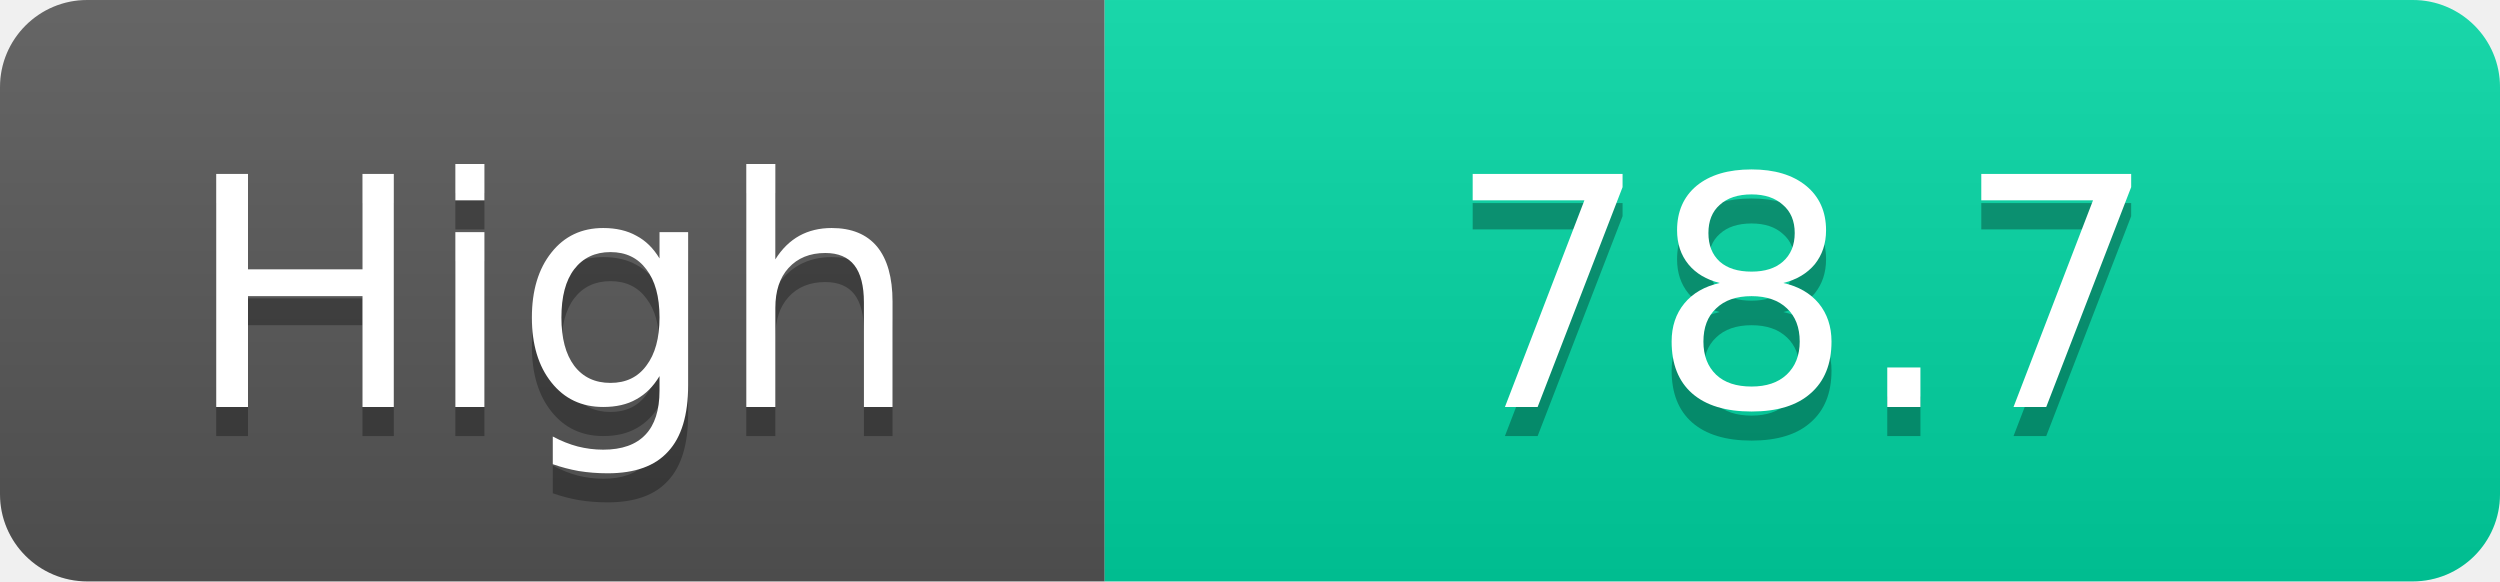
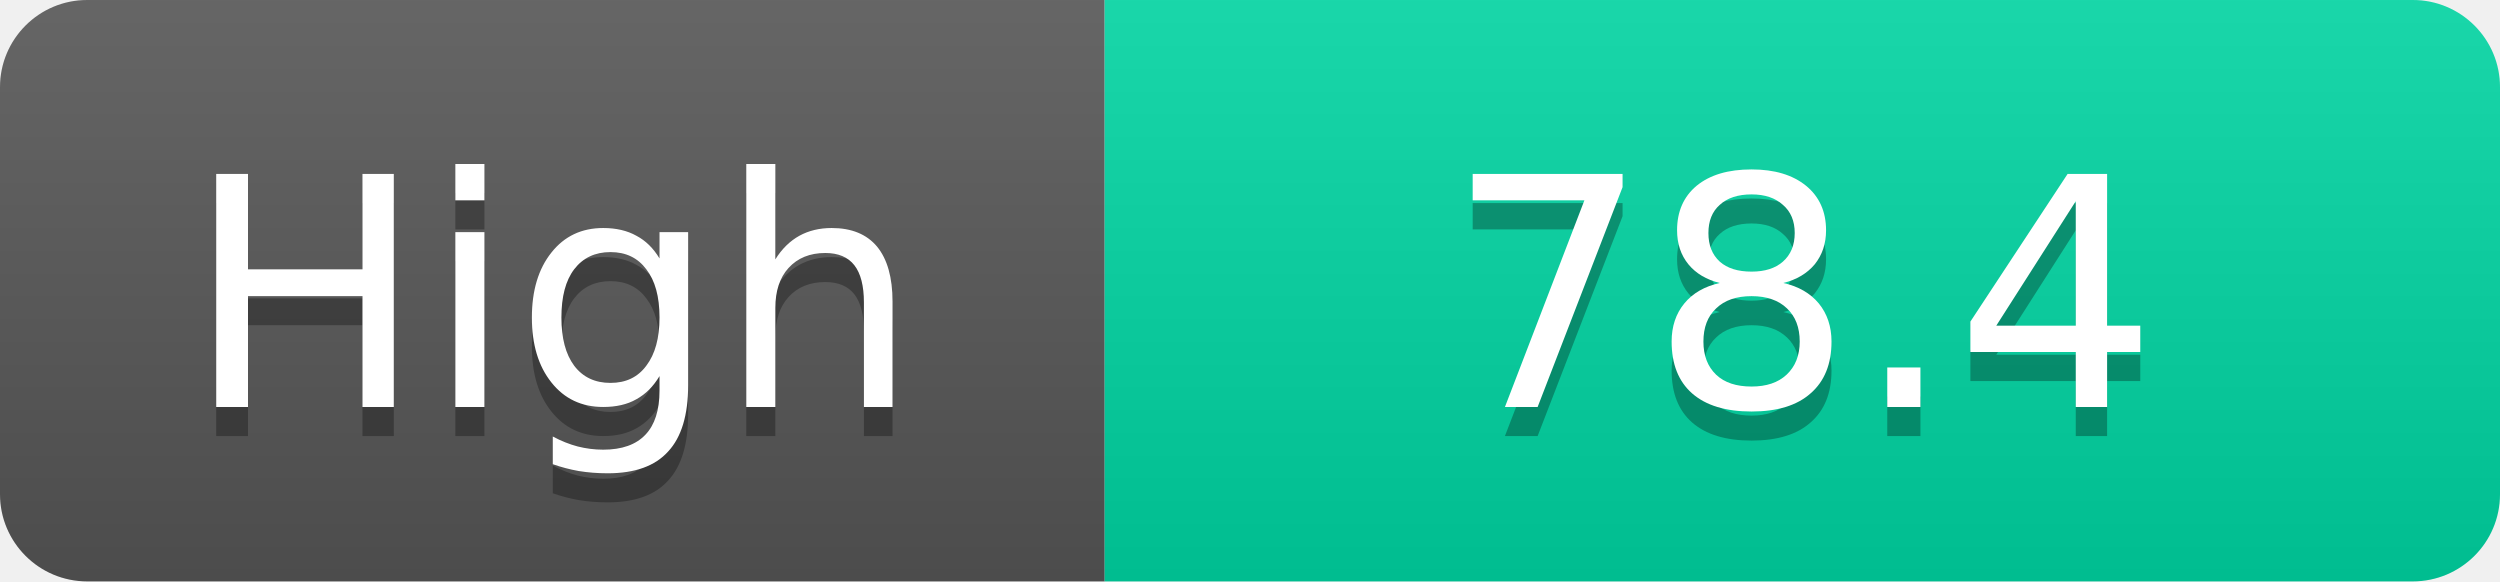
<svg xmlns="http://www.w3.org/2000/svg" width="86" height="20">
  <linearGradient id="s" x2="0" y2="100%">
    <stop offset="0" stop-color="#fff" stop-opacity=".1" />
    <stop offset="1" stop-opacity=".1" />
  </linearGradient>
  <clipPath id="r">
    <rect width="86" height="20" rx="3" fill="#fff" />
  </clipPath>
  <g clip-path="url(#r)">
    <rect width="38" height="20" fill="#555" />
    <rect x="38" width="48" height="20" fill="#00d2a0" />
    <rect width="86" height="20" fill="url(#s)" />
  </g>
  <g fill="#fff" text-anchor="middle" font-family="Verdana,Geneva,DejaVu Sans,sans-serif" text-rendering="geometricPrecision" font-size="11">
    <text x="19.0" y="15" fill="#010101" fill-opacity=".3">High</text>
    <text x="19.0" y="14">High</text>
-     <text x="62.0" y="15" fill="#010101" fill-opacity=".3">78.7</text>
-     <text x="62.0" y="14">78.7</text>
+     <text x="62.0" y="15" fill="#010101" fill-opacity=".3">78.4</text>
+     <text x="62.0" y="14">78.4</text>
  </g>
</svg>
